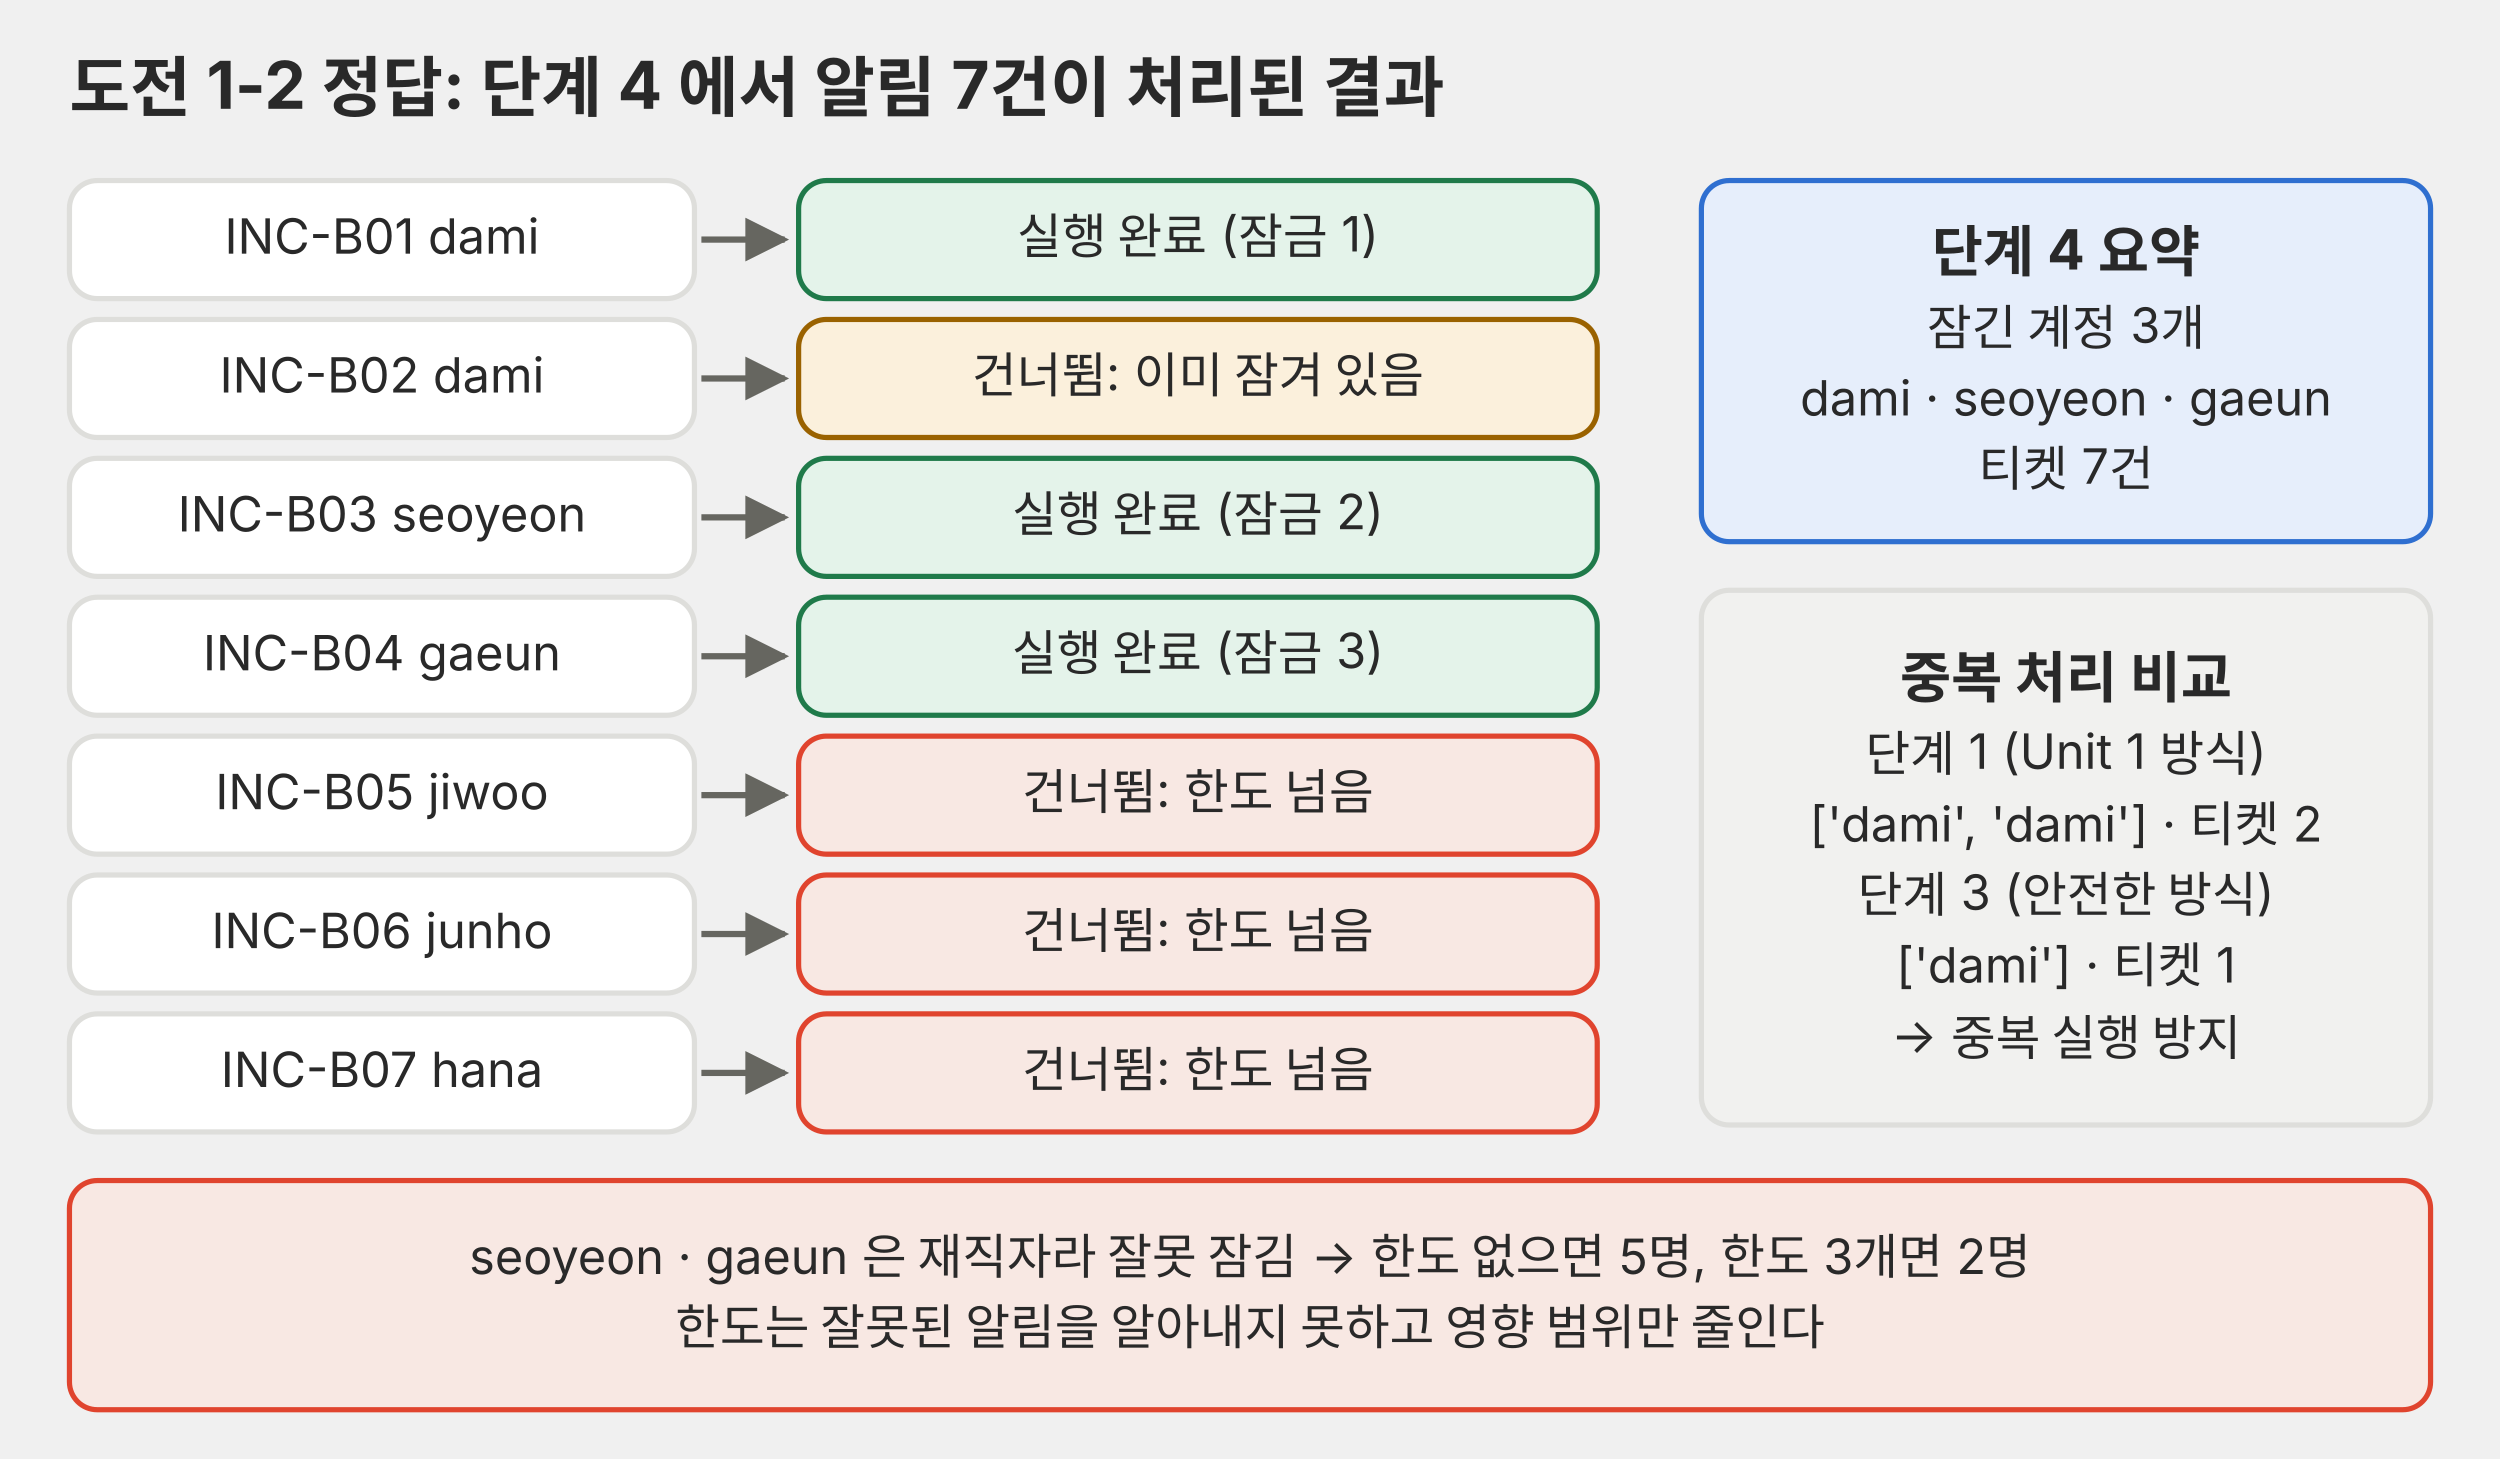
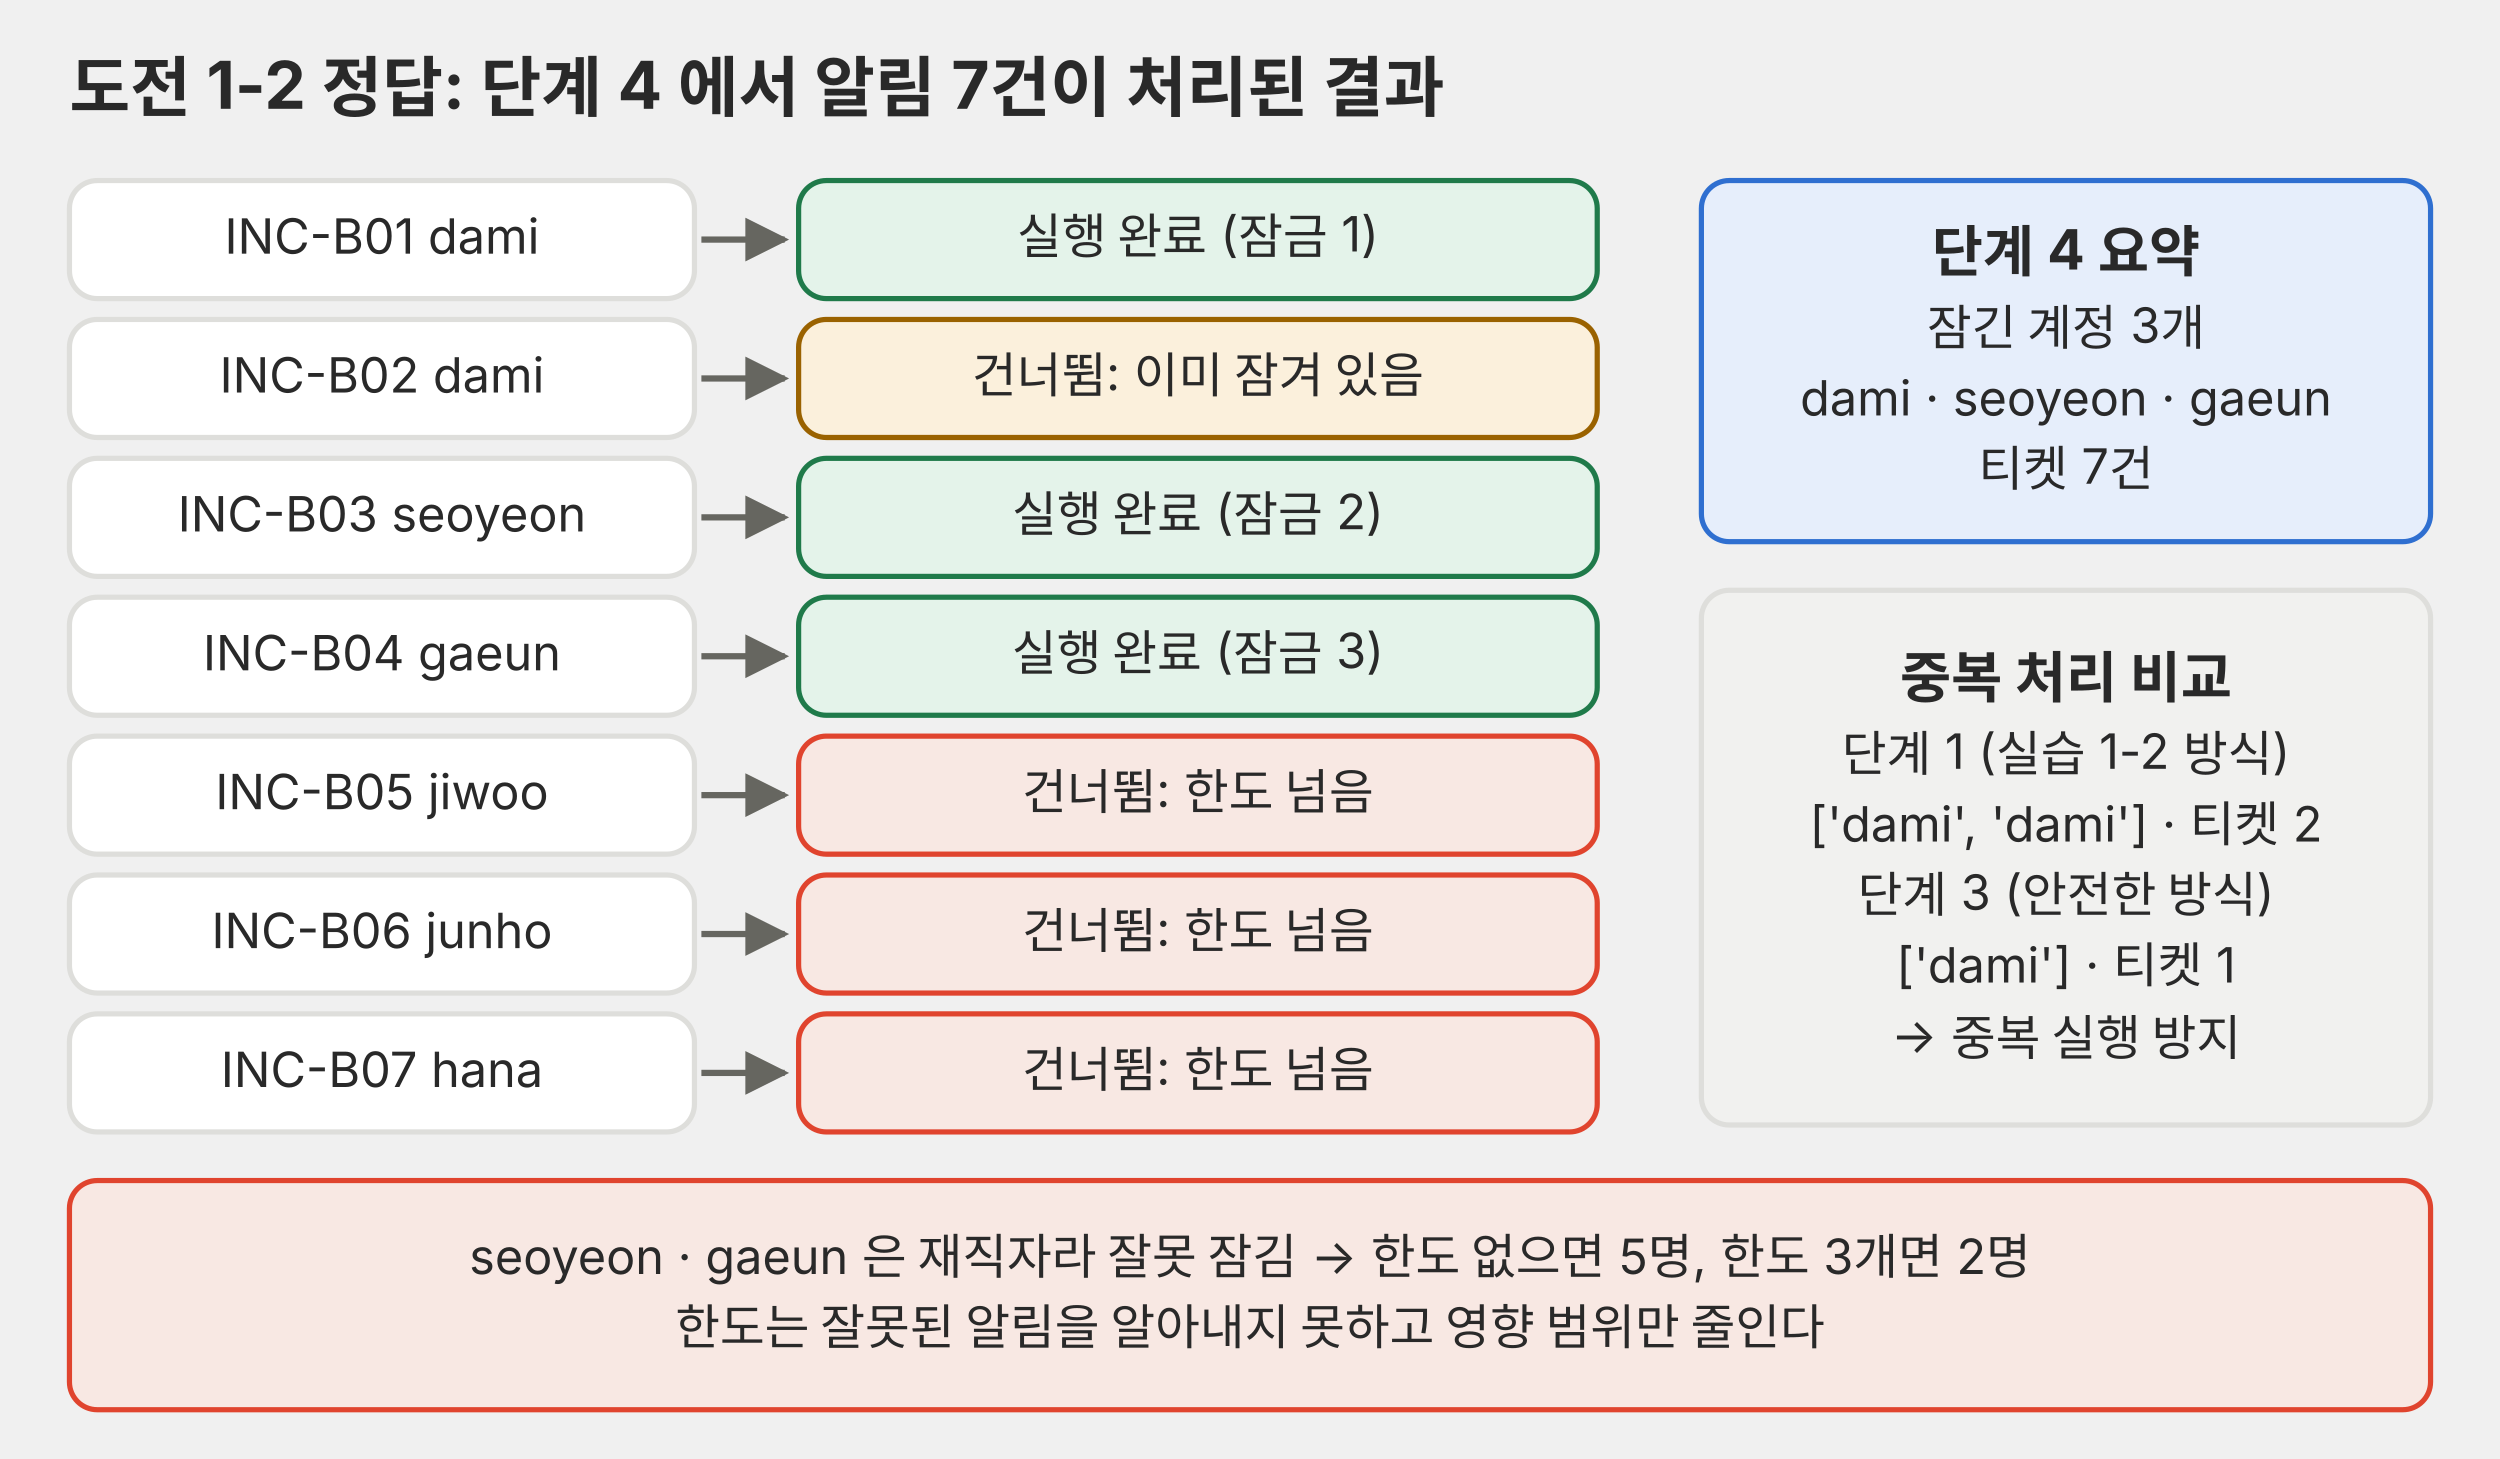
<svg xmlns="http://www.w3.org/2000/svg" viewBox="0 0 720 420" role="img">
  <defs>
-     <marker id="a-p04" viewBox="0 0 10 10" refX="9" refY="5" markerWidth="7" markerHeight="7" orient="auto-start-reverse">
+     <marker id="a-p06" viewBox="0 0 10 10" refX="9" refY="5" markerWidth="7" markerHeight="7" orient="auto-start-reverse">
      <path d="M0,0 L10,5 L0,10 z" fill="#666660" />
    </marker>
  </defs>
  <g font-family="Pretendard, 'Noto Sans KR', -apple-system, 'Segoe UI', sans-serif">
    <text x="20" y="32" font-size="19" fill="#292929" font-weight="700">도전 1-2 정답: 단계 4 에서 알림 7건이 처리된 결과</text>
    <rect x="20" y="52" width="180" height="34" rx="8" fill="#ffffff" stroke="#dededb" stroke-width="1.5" />
    <text x="110" y="73.06" font-size="14" fill="#292929" text-anchor="middle">INC-B01 dami</text>
-     <polyline points="202,69 226,69" fill="none" stroke="#666660" stroke-width="1.8" marker-end="url(#a-p04)" />
+     <polyline points="202,69 226,69" fill="none" stroke="#666660" stroke-width="1.8" marker-end="url(#a-p06)" />
    <rect x="230" y="52" width="230" height="34" rx="8" fill="#e4f3ea" stroke="#1f7a4a" stroke-width="1.5" />
    <text x="345" y="73.06" font-size="14" fill="#292929" text-anchor="middle">실행 완료 (잠금 1)</text>
    <rect x="20" y="92" width="180" height="34" rx="8" fill="#ffffff" stroke="#dededb" stroke-width="1.5" />
    <text x="110" y="113.06" font-size="14" fill="#292929" text-anchor="middle">INC-B02 dami</text>
-     <polyline points="202,109 226,109" fill="none" stroke="#666660" stroke-width="1.8" marker-end="url(#a-p04)" />
+     <polyline points="202,109 226,109" fill="none" stroke="#666660" stroke-width="1.8" marker-end="url(#a-p06)" />
    <rect x="230" y="92" width="230" height="34" rx="8" fill="#fbf0dc" stroke="#9a6200" stroke-width="1.5" />
    <text x="345" y="113.06" font-size="14" fill="#292929" text-anchor="middle">건너뜀: 이미 잠겨 있음</text>
    <rect x="20" y="132" width="180" height="34" rx="8" fill="#ffffff" stroke="#dededb" stroke-width="1.5" />
    <text x="110" y="153.06" font-size="14" fill="#292929" text-anchor="middle">INC-B03 seoyeon</text>
-     <polyline points="202,149 226,149" fill="none" stroke="#666660" stroke-width="1.8" marker-end="url(#a-p04)" />
+     <polyline points="202,149 226,149" fill="none" stroke="#666660" stroke-width="1.8" marker-end="url(#a-p06)" />
    <rect x="230" y="132" width="230" height="34" rx="8" fill="#e4f3ea" stroke="#1f7a4a" stroke-width="1.5" />
    <text x="345" y="153.06" font-size="14" fill="#292929" text-anchor="middle">실행 완료 (잠금 2)</text>
    <rect x="20" y="172" width="180" height="34" rx="8" fill="#ffffff" stroke="#dededb" stroke-width="1.5" />
    <text x="110" y="193.06" font-size="14" fill="#292929" text-anchor="middle">INC-B04 gaeun</text>
-     <polyline points="202,189 226,189" fill="none" stroke="#666660" stroke-width="1.8" marker-end="url(#a-p04)" />
+     <polyline points="202,189 226,189" fill="none" stroke="#666660" stroke-width="1.8" marker-end="url(#a-p06)" />
    <rect x="230" y="172" width="230" height="34" rx="8" fill="#e4f3ea" stroke="#1f7a4a" stroke-width="1.5" />
    <text x="345" y="193.06" font-size="14" fill="#292929" text-anchor="middle">실행 완료 (잠금 3)</text>
    <rect x="20" y="212" width="180" height="34" rx="8" fill="#ffffff" stroke="#dededb" stroke-width="1.5" />
    <text x="110" y="233.06" font-size="14" fill="#292929" text-anchor="middle">INC-B05 jiwoo</text>
-     <polyline points="202,229 226,229" fill="none" stroke="#666660" stroke-width="1.8" marker-end="url(#a-p04)" />
+     <polyline points="202,229 226,229" fill="none" stroke="#666660" stroke-width="1.8" marker-end="url(#a-p06)" />
    <rect x="230" y="212" width="230" height="34" rx="8" fill="#f8e8e3" stroke="#e0442e" stroke-width="1.5" />
    <text x="345" y="233.06" font-size="14" fill="#292929" text-anchor="middle">건너뜀: 한도 넘음</text>
    <rect x="20" y="252" width="180" height="34" rx="8" fill="#ffffff" stroke="#dededb" stroke-width="1.5" />
    <text x="110" y="273.06" font-size="14" fill="#292929" text-anchor="middle">INC-B06 junho</text>
-     <polyline points="202,269 226,269" fill="none" stroke="#666660" stroke-width="1.8" marker-end="url(#a-p04)" />
+     <polyline points="202,269 226,269" fill="none" stroke="#666660" stroke-width="1.8" marker-end="url(#a-p06)" />
    <rect x="230" y="252" width="230" height="34" rx="8" fill="#f8e8e3" stroke="#e0442e" stroke-width="1.5" />
    <text x="345" y="273.06" font-size="14" fill="#292929" text-anchor="middle">건너뜀: 한도 넘음</text>
    <rect x="20" y="292" width="180" height="34" rx="8" fill="#ffffff" stroke="#dededb" stroke-width="1.5" />
    <text x="110" y="313.06" font-size="14" fill="#292929" text-anchor="middle">INC-B07 hana</text>
-     <polyline points="202,309 226,309" fill="none" stroke="#666660" stroke-width="1.8" marker-end="url(#a-p04)" />
+     <polyline points="202,309 226,309" fill="none" stroke="#666660" stroke-width="1.8" marker-end="url(#a-p06)" />
    <rect x="230" y="292" width="230" height="34" rx="8" fill="#f8e8e3" stroke="#e0442e" stroke-width="1.5" />
    <text x="345" y="313.06" font-size="14" fill="#292929" text-anchor="middle">건너뜀: 한도 넘음</text>
    <rect x="490" y="52" width="210" height="104" rx="8" fill="#e6eefb" stroke="#2f6fd0" stroke-width="1.5" />
    <text x="595" y="78.19" font-size="16" fill="#292929" text-anchor="middle" font-weight="700">단계 4 요약</text>
    <text x="595" y="99.36" font-size="14" fill="#292929" text-anchor="middle">잠긴 계정 3개</text>
    <text x="595" y="119.66" font-size="14" fill="#292929" text-anchor="middle">dami · seoyeon · gaeun</text>
    <text x="595" y="139.96" font-size="14" fill="#292929" text-anchor="middle">티켓 7건</text>
    <rect x="490" y="170" width="210" height="154" rx="8" fill="#f1f1ef" stroke="#dededb" stroke-width="1.5" />
    <text x="595" y="200.89" font-size="16" fill="#292929" text-anchor="middle" font-weight="700">중복 처리 비교</text>
-     <text x="595" y="222.06" font-size="14" fill="#292929" text-anchor="middle">단계 1 (Unit 1 방식)</text>
+     <text x="595" y="222.06" font-size="14" fill="#292929" text-anchor="middle">단계 1 (실습 1-2 방식)</text>
    <text x="595" y="242.36" font-size="14" fill="#292929" text-anchor="middle">['dami', 'dami'] · 티켓 2</text>
    <text x="595" y="262.66" font-size="14" fill="#292929" text-anchor="middle">단계 3 (안전한 방식)</text>
    <text x="595" y="282.96" font-size="14" fill="#292929" text-anchor="middle">['dami'] · 티켓 1</text>
    <text x="595" y="303.26" font-size="14" fill="#292929" text-anchor="middle">→ 중복 실행 방지</text>
    <rect x="20" y="340" width="680" height="66" rx="8" fill="#f8e8e3" stroke="#e0442e" stroke-width="1.5" />
    <text x="360" y="366.91" font-size="14" fill="#292929" text-anchor="middle">seoyeon · gaeun 은 재직자라 잘못 잠김 → 한도 없으면 5명, 한도 3개면 2명</text>
    <text x="360" y="387.21" font-size="14" fill="#292929" text-anchor="middle">한도는 잘못된 알림을 알아내지 못하고 영향 범위만 줄인다</text>
  </g>
</svg>
